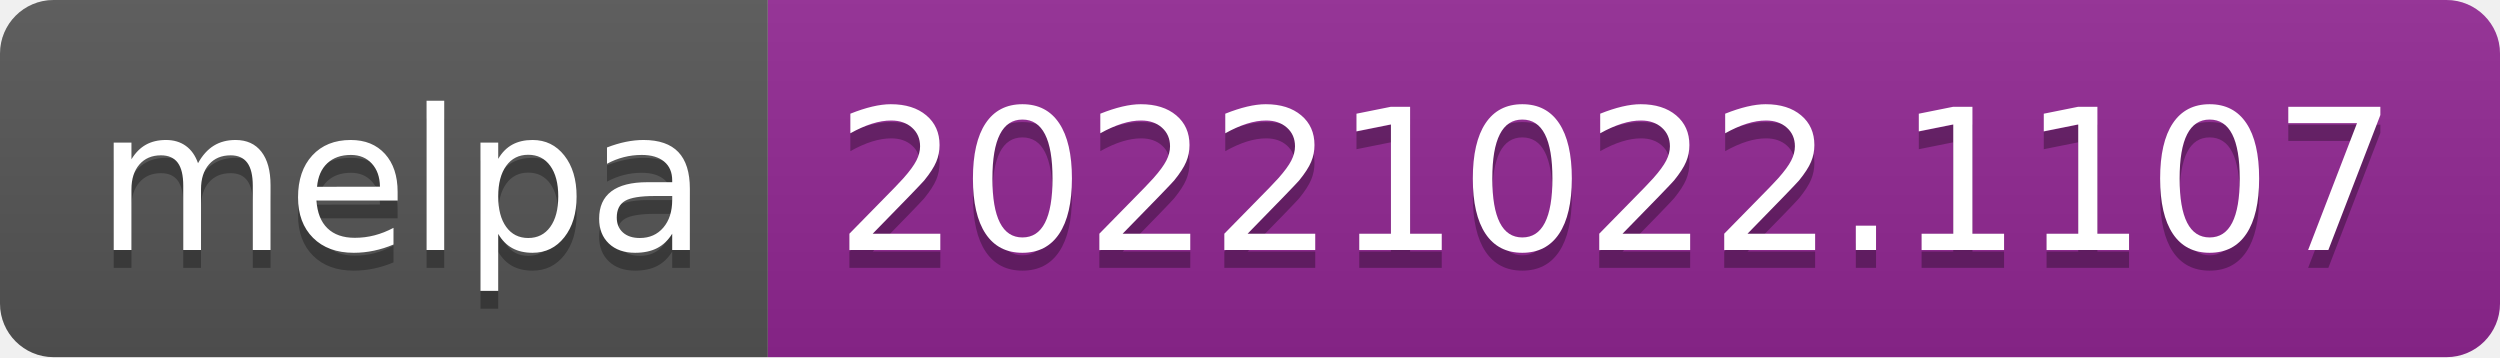
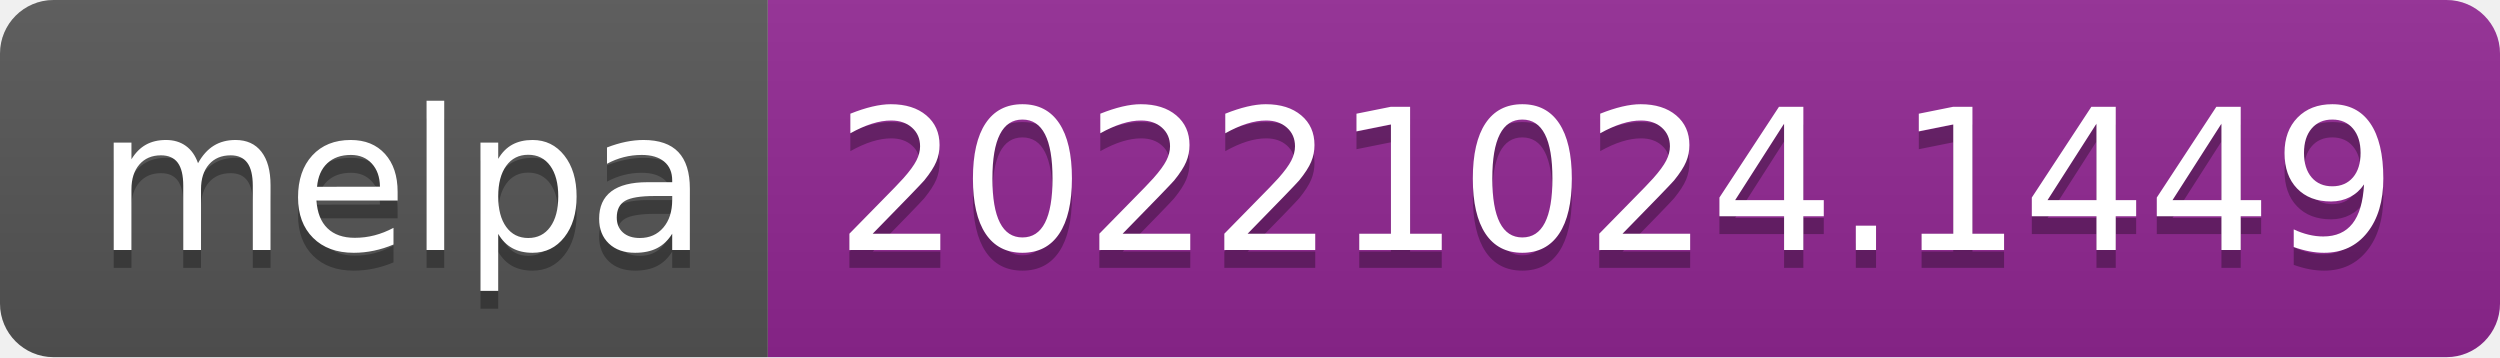
- <svg xmlns="http://www.w3.org/2000/svg" width="140" height="20" role="img" aria-label="melpa: 20221022.1107">
+ <svg xmlns="http://www.w3.org/2000/svg" width="140" height="20" role="img" aria-label="melpa: 20221024.1449">
  <linearGradient id="s" x2="0" y2="100%">
    <stop offset="0" stop-color="#bbb" stop-opacity=".1" />
    <stop offset="1" stop-opacity=".1" />
  </linearGradient>
  <clipPath id="r">
    <rect width="140" height="20" rx="3" fill="#fff" />
  </clipPath>
  <g clip-path="url(#r)">
    <rect width="43" height="20" fill="#555" />
    <rect x="43" width="97" height="20" fill="#922793" />
    <rect width="140" height="20" fill="url(#s)" />
  </g>
  <g fill="#fff" text-anchor="middle" font-family="Verdana,Geneva,DejaVu Sans,sans-serif" text-rendering="geometricPrecision" font-size="110">
    <text aria-hidden="true" x="225" y="150" fill="#010101" fill-opacity=".3" transform="scale(.1)" textLength="330">melpa</text>
    <text x="225" y="140" transform="scale(.1)" fill="#fff" textLength="330">melpa</text>
-     <text aria-hidden="true" x="905" y="150" fill="#010101" fill-opacity=".3" transform="scale(.1)" textLength="870">20221022.1107</text>
-     <text x="905" y="140" transform="scale(.1)" fill="#fff" textLength="870">20221022.1107</text>
+     <text aria-hidden="true" x="905" y="150" fill="#010101" fill-opacity=".3" transform="scale(.1)" textLength="870">20221024.1449</text>
+     <text x="905" y="140" transform="scale(.1)" fill="#fff" textLength="870">20221024.1449</text>
  </g>
</svg>
